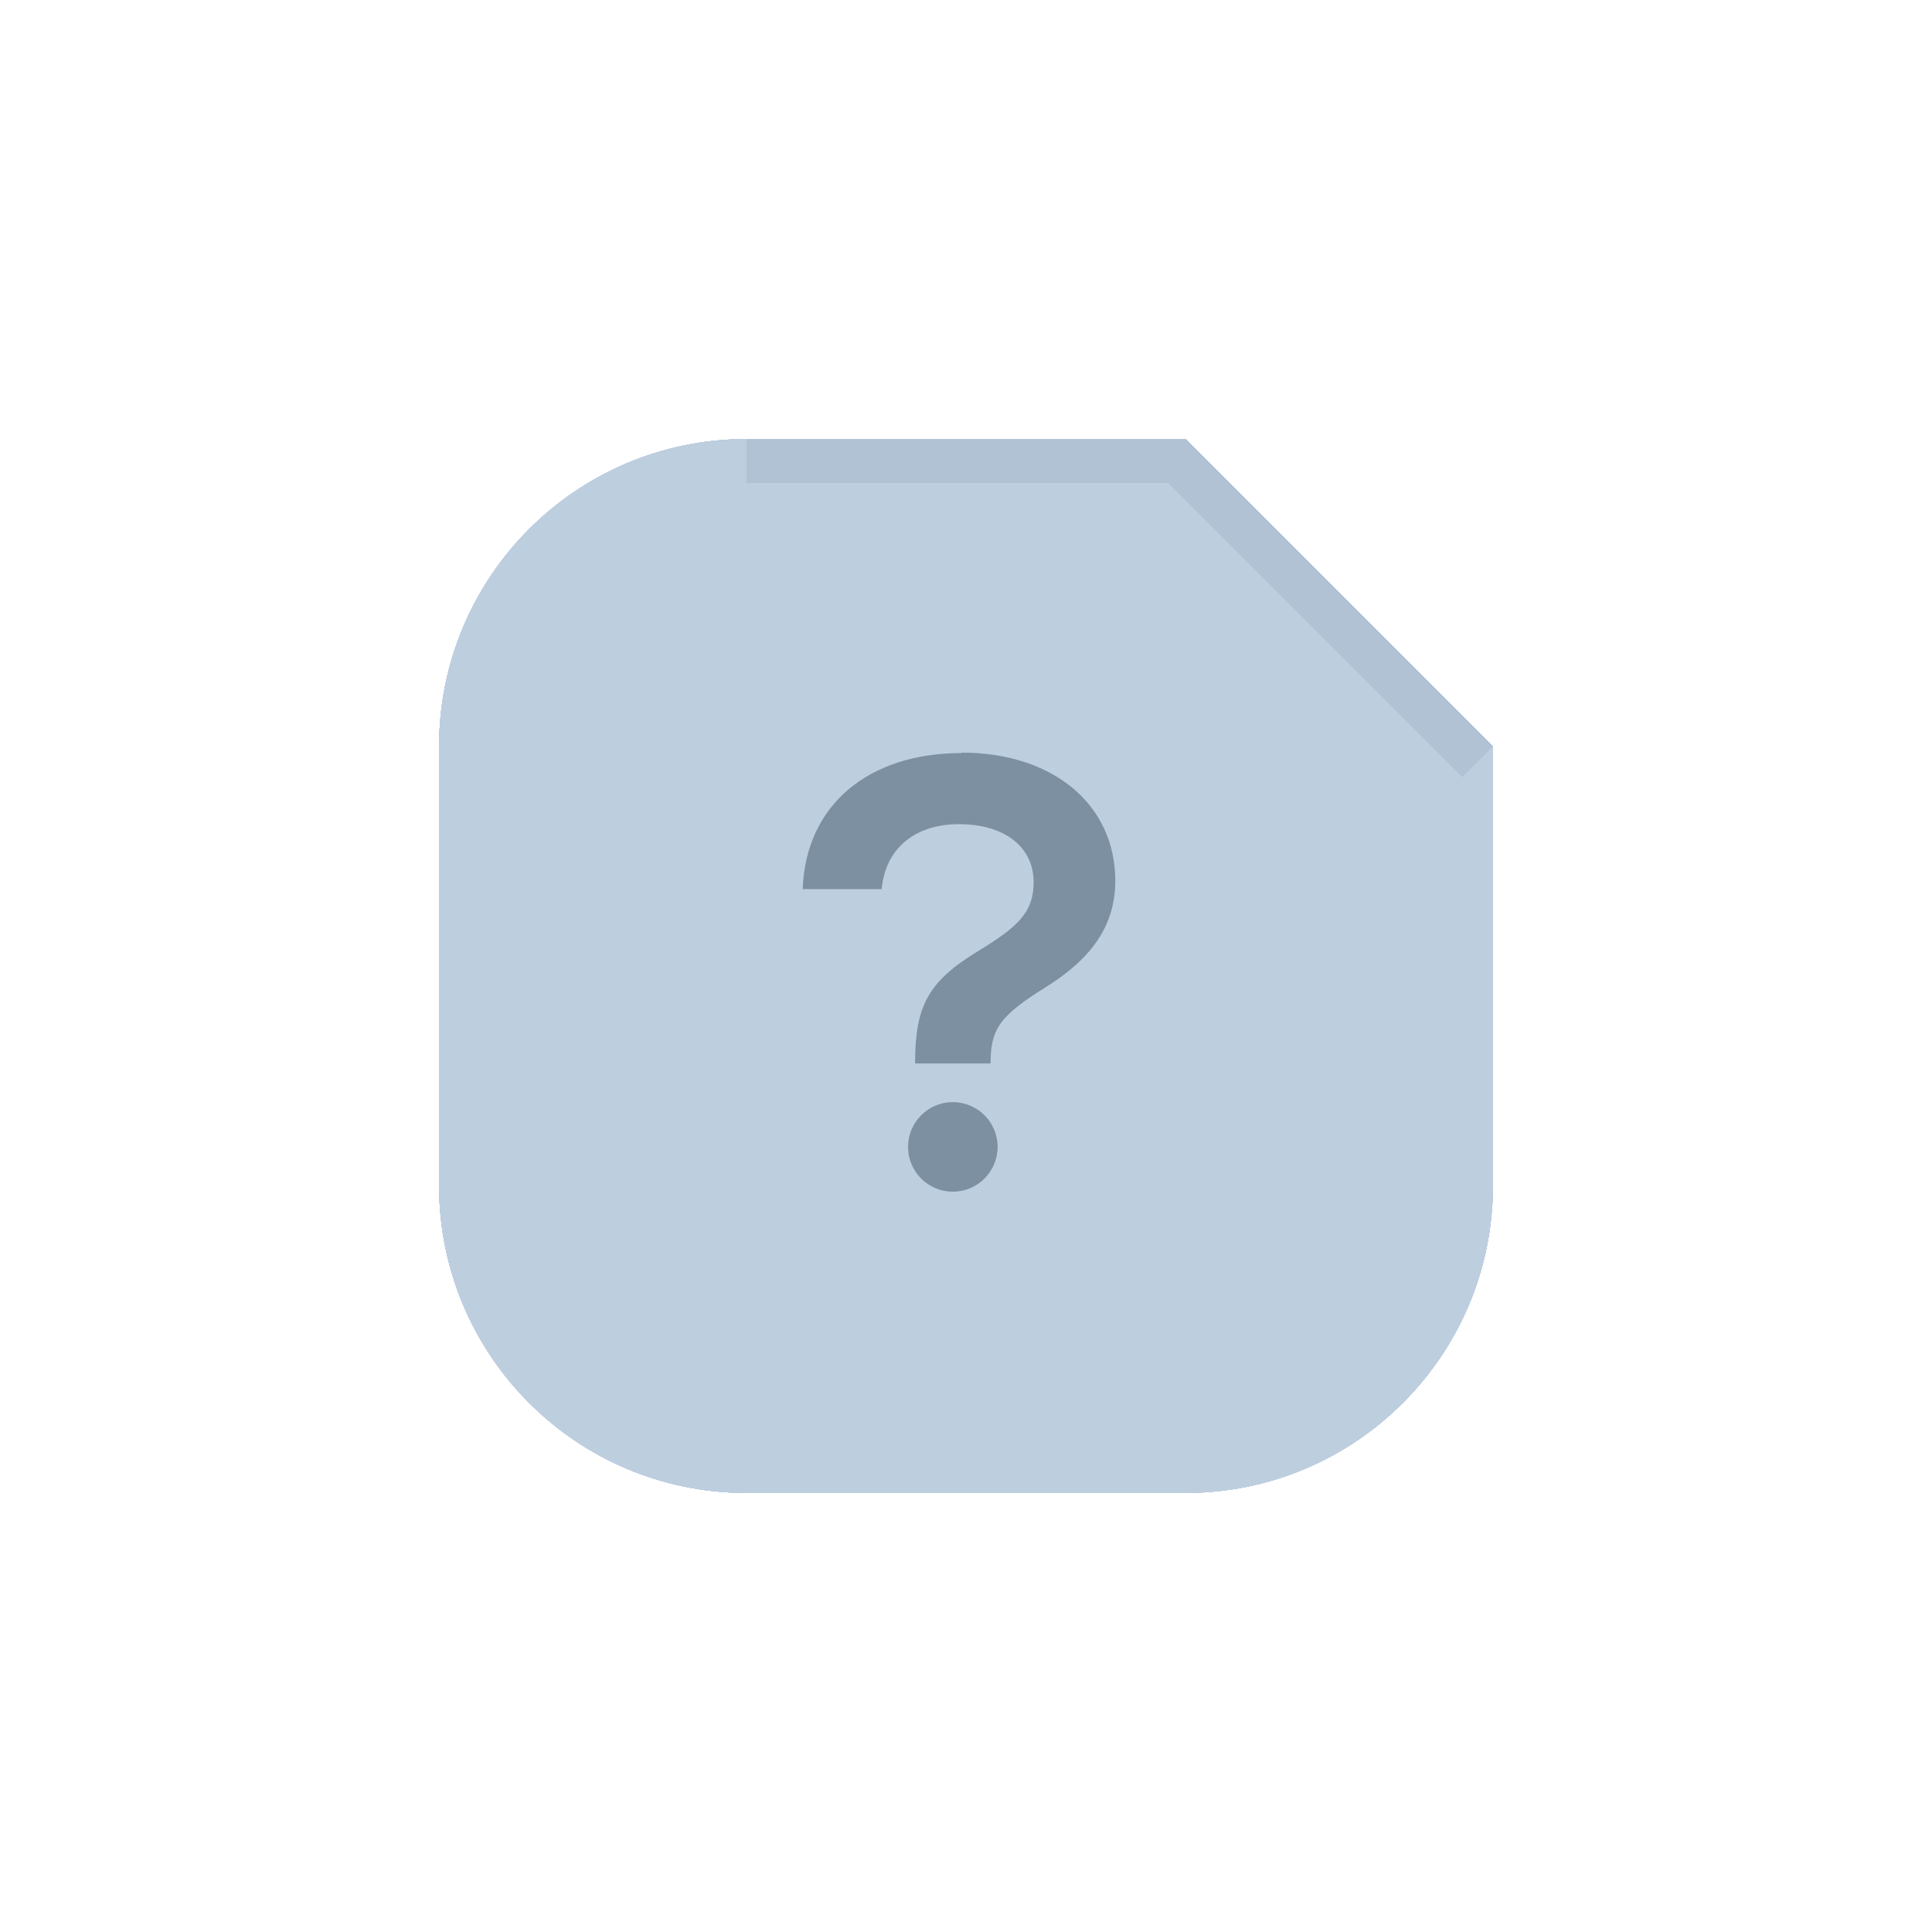
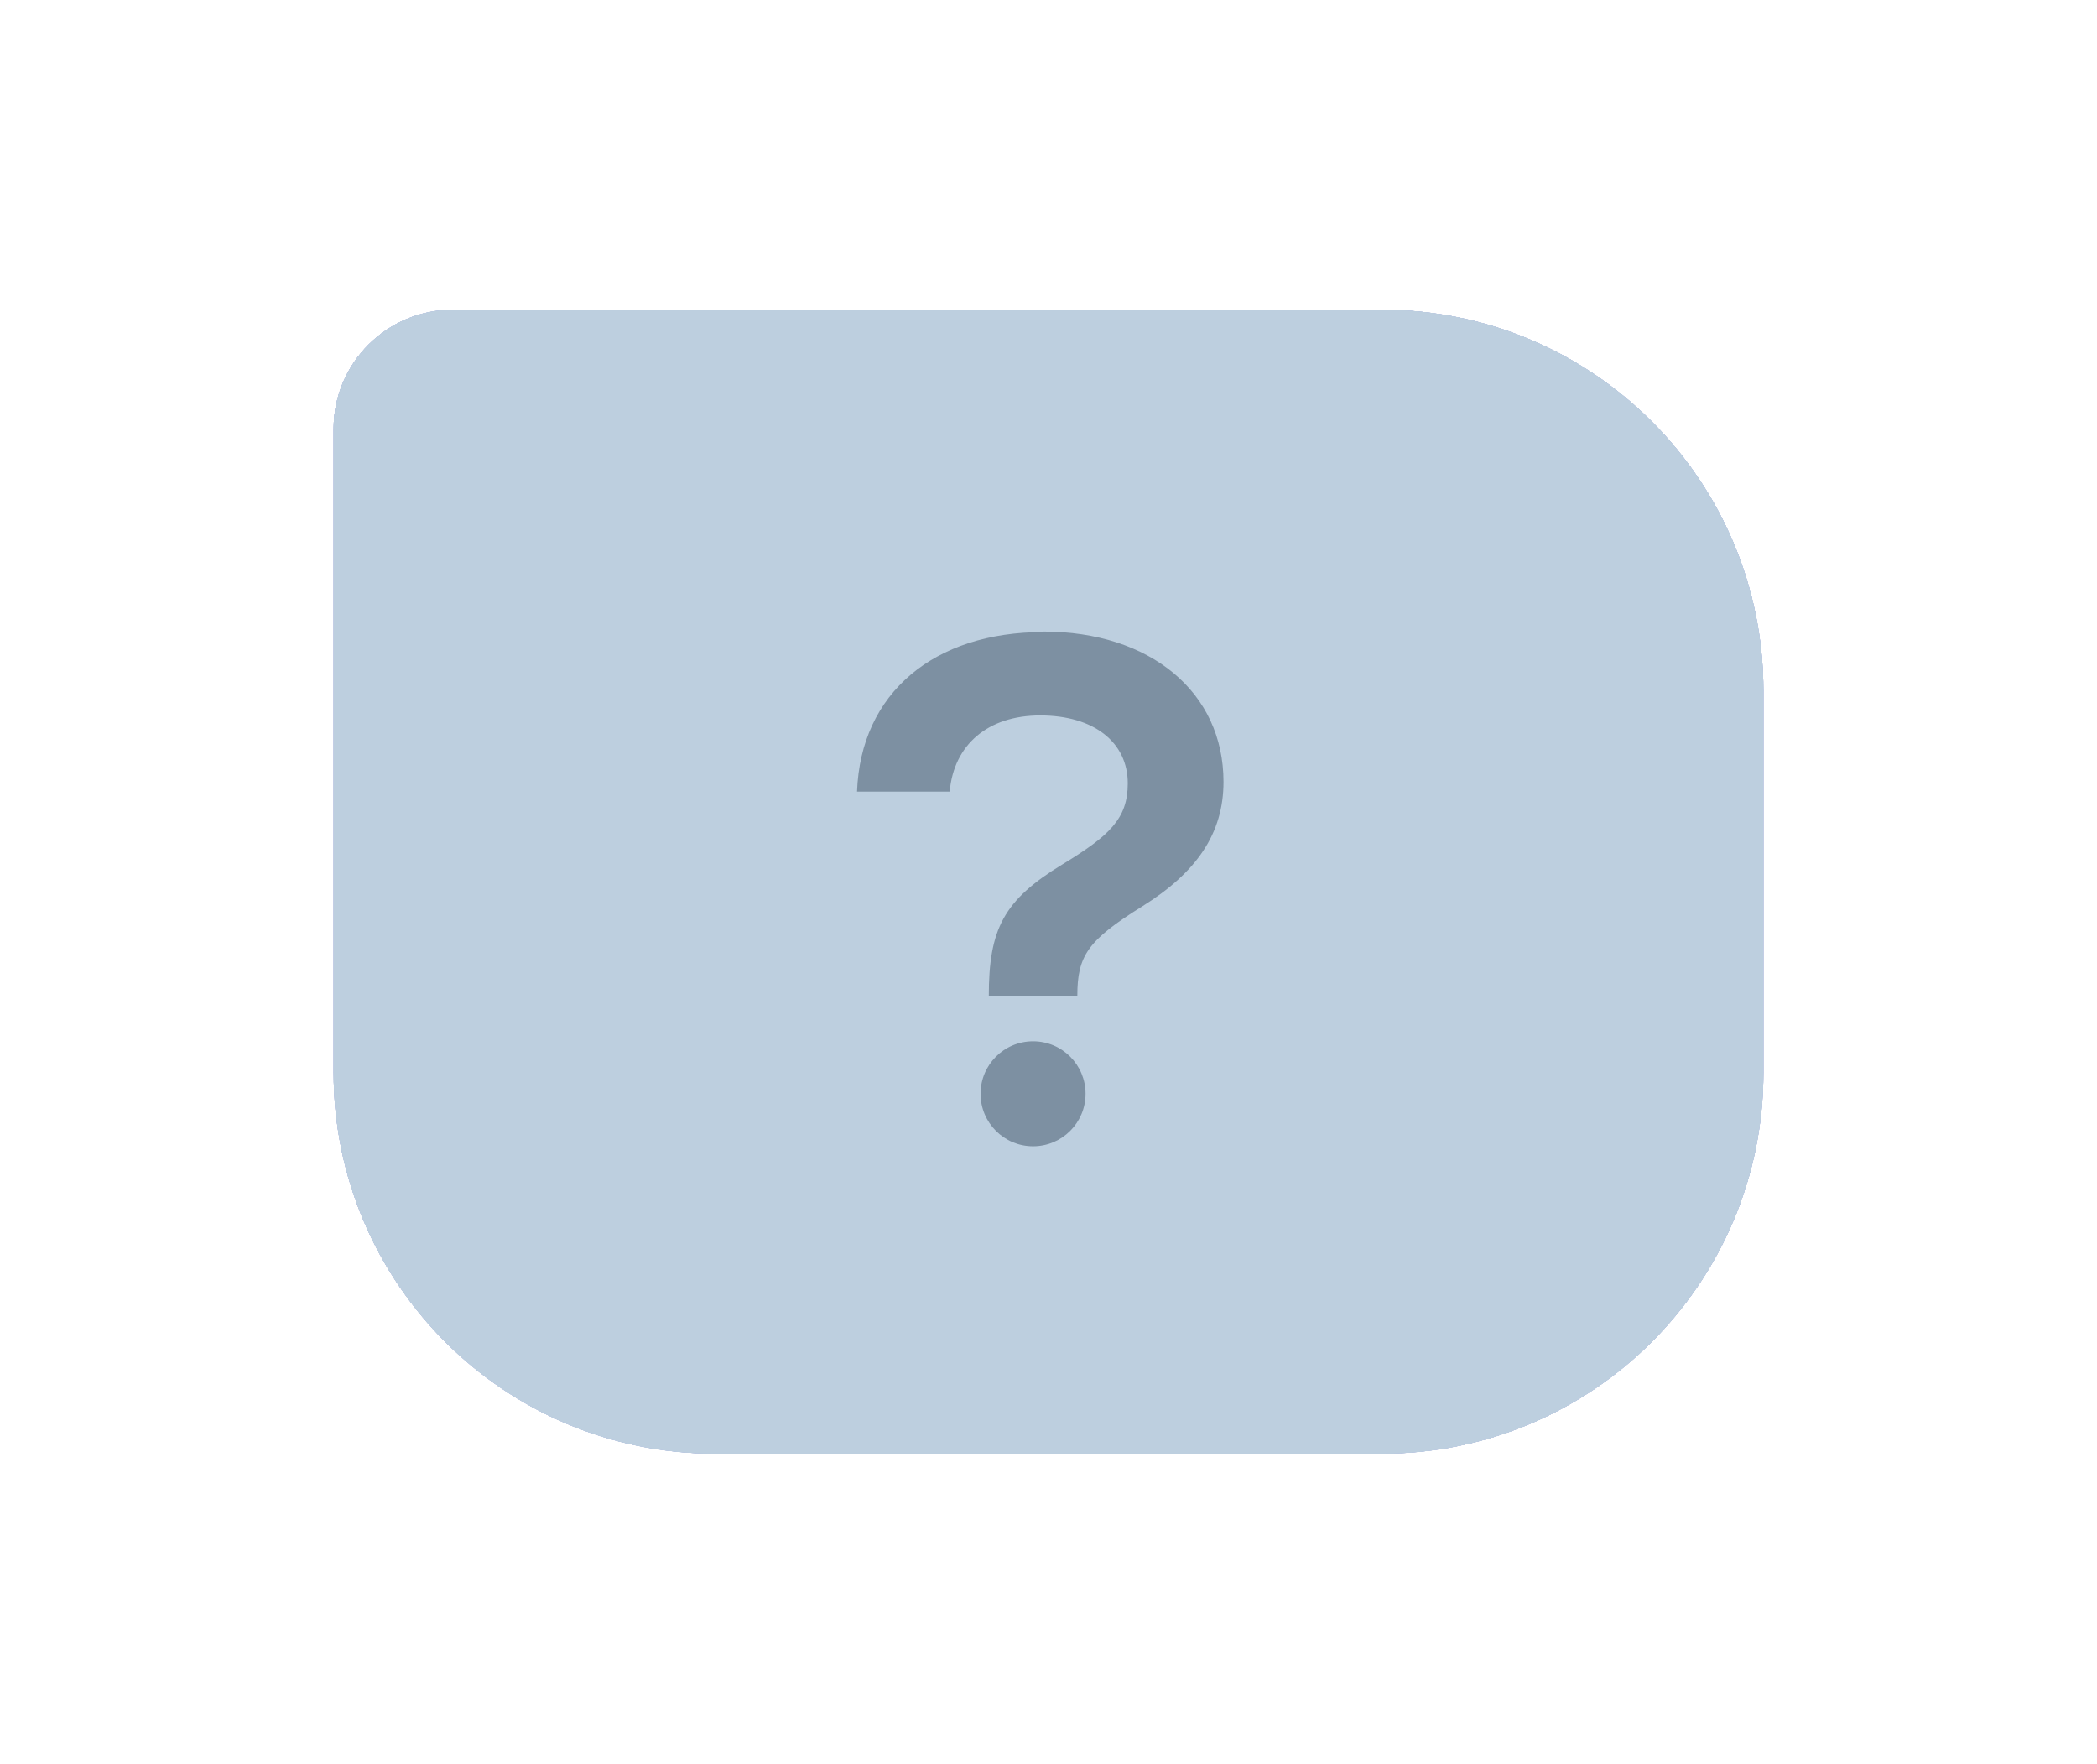
- <svg xmlns="http://www.w3.org/2000/svg" width="44" height="44" viewBox="0 0 44 44">
+ <svg xmlns="http://www.w3.org/2000/svg" width="44" height="37" viewBox="0 0 44 37">
  <g id="active-center">
-     <rect width="44" height="44" fill="#000" fill-opacity="0" />
+     <rect width="44" height="37" fill="#000" fill-opacity="0" />
    <g>
-       <path data-moos-role="face" d="M17 10H27L34 17V27A7 7 0 0 1 27 34H17A7 7 0 0 1 10 27V17A7 7 0 0 1 17 10Z" fill="#B7C9D9" />
-       <path d="M17 10H27L34 17L33.3 17.7L26.6 11H17Z" fill="#96A9BA" />
-       <g data-moos-role="glyph" transform="translate(12 12)">
+       <path data-moos-role="face" d="M9.5 6.5H29A8 8 0 0 1 37 14.5V22.5A8 8 0 0 1 29 30.5H15A8 8 0 0 1 7 22.5V9A2.5 2.5 0 0 1 9.5 6.5Z" fill="#B4C6D7" />
+       <g data-moos-role="glyph" transform="translate(22 18.5) scale(1.08) translate(-10 -10)">
        <path d="M9.9 5.15c-2.12 0-3.55 1.18-3.62 3.1h1.8c.08-.91 .74-1.48 1.76-1.48 1.04 0 1.7.52 1.7 1.32 0 .69-.36 1.02-1.28 1.58-1.13.69-1.42 1.25-1.42 2.55h1.72c0-.78.2-1.08 1.26-1.74 1.06-.66 1.58-1.42 1.58-2.42 0-1.74-1.42-2.92-3.5-2.92Z" fill="#14283F" />
        <circle cx="9.7" cy="14.12" r="1.02" fill="#14283F" />
      </g>
    </g>
  </g>
  <g id="inactive-center">
-     <rect width="44" height="44" fill="#000" fill-opacity="0" />
+     <rect width="44" height="37" fill="#000" fill-opacity="0" />
    <g>
-       <path data-moos-role="face" d="M17 10H27L34 17V27A7 7 0 0 1 27 34H17A7 7 0 0 1 10 27V17A7 7 0 0 1 17 10Z" fill="#BDCFDF" />
-       <path d="M17 10H27L34 17L33.3 17.7L26.6 11H17Z" fill="#9BAEBF" />
-       <g data-moos-role="glyph" transform="translate(12 12)">
-         <path d="M9.9 5.15c-2.12 0-3.55 1.18-3.62 3.1h1.8c.08-.91 .74-1.48 1.76-1.48 1.04 0 1.7.52 1.7 1.32 0 .69-.36 1.02-1.28 1.58-1.13.69-1.42 1.25-1.42 2.55h1.72c0-.78.2-1.08 1.26-1.74 1.06-.66 1.58-1.42 1.58-2.42 0-1.74-1.42-2.92-3.5-2.92Z" fill="#14283F" />
-         <circle cx="9.7" cy="14.12" r="1.02" fill="#14283F" />
+       <path data-moos-role="face" d="M9.5 6.5H29A8 8 0 0 1 37 14.5V22.5A8 8 0 0 1 29 30.5H15A8 8 0 0 1 7 22.5V9A2.5 2.5 0 0 1 9.5 6.5Z" fill="#BBCDDE" />
+       <g data-moos-role="glyph" transform="translate(22 18.5) scale(1.08) translate(-10 -10)">
+         <path d="M9.9 5.15c-2.12 0-3.55 1.18-3.62 3.1h1.8c.08-.91 .74-1.48 1.76-1.48 1.04 0 1.7.52 1.7 1.32 0 .69-.36 1.02-1.28 1.58-1.13.69-1.42 1.25-1.42 2.55h1.72c0-.78.2-1.08 1.26-1.74 1.06-.66 1.58-1.42 1.58-2.42 0-1.74-1.42-2.92-3.5-2.92Z" fill="#14202D" />
+         <circle cx="9.7" cy="14.12" r="1.02" fill="#14202D" />
      </g>
    </g>
  </g>
  <g id="hover-center">
-     <rect width="44" height="44" fill="#000" fill-opacity="0" />
+     <rect width="44" height="37" fill="#000" fill-opacity="0" />
    <g>
-       <path data-moos-role="face" d="M17 10H27L34 17V27A7 7 0 0 1 27 34H17A7 7 0 0 1 10 27V17A7 7 0 0 1 17 10Z" fill="#B5B9E4" />
-       <path d="M17 10H27L34 17L33.3 17.7L26.6 11H17Z" fill="#959CC3" />
-       <g data-moos-role="glyph" transform="translate(12 12)">
+       <path data-moos-role="face" d="M9.5 6.5H29A8 8 0 0 1 37 14.5V22.5A8 8 0 0 1 29 30.5H15A8 8 0 0 1 7 22.5V9A2.5 2.5 0 0 1 9.5 6.5Z" fill="#B2B3E4" />
+       <g data-moos-role="glyph" transform="translate(22 18.5) scale(1.08) translate(-10 -10)">
        <path d="M9.9 5.15c-2.12 0-3.55 1.18-3.62 3.1h1.8c.08-.91 .74-1.48 1.76-1.48 1.04 0 1.7.52 1.7 1.32 0 .69-.36 1.02-1.28 1.58-1.13.69-1.42 1.25-1.42 2.55h1.72c0-.78.2-1.08 1.26-1.74 1.06-.66 1.58-1.42 1.58-2.42 0-1.74-1.42-2.92-3.5-2.92Z" fill="#14283F" />
        <circle cx="9.7" cy="14.12" r="1.02" fill="#14283F" />
      </g>
    </g>
  </g>
  <g id="hover-inactive-center">
-     <rect width="44" height="44" fill="#000" fill-opacity="0" />
+     <rect width="44" height="37" fill="#000" fill-opacity="0" />
    <g>
-       <path data-moos-role="face" d="M17 10H27L34 17V27A7 7 0 0 1 27 34H17A7 7 0 0 1 10 27V17A7 7 0 0 1 17 10Z" fill="#B5B9E4" />
-       <path d="M17 10H27L34 17L33.3 17.7L26.6 11H17Z" fill="#959CC3" />
-       <g data-moos-role="glyph" transform="translate(12 12)">
+       <path data-moos-role="face" d="M9.5 6.5H29A8 8 0 0 1 37 14.5V22.5A8 8 0 0 1 29 30.5H15A8 8 0 0 1 7 22.5V9A2.5 2.5 0 0 1 9.5 6.5Z" fill="#B2B3E4" />
+       <g data-moos-role="glyph" transform="translate(22 18.5) scale(1.08) translate(-10 -10)">
        <path d="M9.9 5.15c-2.12 0-3.55 1.18-3.62 3.1h1.8c.08-.91 .74-1.48 1.76-1.48 1.04 0 1.7.52 1.7 1.32 0 .69-.36 1.02-1.28 1.58-1.13.69-1.42 1.25-1.42 2.55h1.72c0-.78.2-1.08 1.26-1.74 1.06-.66 1.58-1.42 1.58-2.42 0-1.74-1.42-2.92-3.5-2.92Z" fill="#14283F" />
        <circle cx="9.7" cy="14.12" r="1.02" fill="#14283F" />
      </g>
    </g>
  </g>
  <g id="pressed-center">
-     <rect width="44" height="44" fill="#000" fill-opacity="0" />
-     <g transform="translate(22 22) scale(.94) translate(-22 -22)">
-       <path data-moos-role="face" d="M17 10H27L34 17V27A7 7 0 0 1 27 34H17A7 7 0 0 1 10 27V17A7 7 0 0 1 17 10Z" fill="#AAA3E4" />
-       <path d="M17 10H27L34 17L33.3 17.7L26.6 11H17Z" fill="#8C8AC3" />
-       <g data-moos-role="glyph" transform="translate(12 12)">
+     <rect width="44" height="37" fill="#000" fill-opacity="0" />
+     <g transform="translate(22 18.5) scale(.94) translate(-22 -18.5)">
+       <path data-moos-role="face" d="M9.5 6.5H29A8 8 0 0 1 37 14.5V22.5A8 8 0 0 1 29 30.5H15A8 8 0 0 1 7 22.5V9A2.5 2.5 0 0 1 9.5 6.5Z" fill="#A8A0E4" />
+       <g data-moos-role="glyph" transform="translate(22 18.5) scale(1.08) translate(-10 -10)">
        <path d="M9.9 5.15c-2.12 0-3.55 1.18-3.62 3.1h1.8c.08-.91 .74-1.48 1.76-1.48 1.04 0 1.7.52 1.7 1.32 0 .69-.36 1.02-1.28 1.58-1.13.69-1.42 1.25-1.42 2.55h1.72c0-.78.2-1.08 1.26-1.74 1.06-.66 1.58-1.42 1.58-2.42 0-1.74-1.42-2.92-3.5-2.92Z" fill="#14283F" />
        <circle cx="9.7" cy="14.12" r="1.02" fill="#14283F" />
      </g>
    </g>
  </g>
  <g id="pressed-inactive-center">
-     <rect width="44" height="44" fill="#000" fill-opacity="0" />
-     <g transform="translate(22 22) scale(.94) translate(-22 -22)">
-       <path data-moos-role="face" d="M17 10H27L34 17V27A7 7 0 0 1 27 34H17A7 7 0 0 1 10 27V17A7 7 0 0 1 17 10Z" fill="#AAA3E4" />
-       <path d="M17 10H27L34 17L33.3 17.7L26.6 11H17Z" fill="#8C8AC3" />
-       <g data-moos-role="glyph" transform="translate(12 12)">
+     <rect width="44" height="37" fill="#000" fill-opacity="0" />
+     <g transform="translate(22 18.5) scale(.94) translate(-22 -18.5)">
+       <path data-moos-role="face" d="M9.5 6.5H29A8 8 0 0 1 37 14.5V22.5A8 8 0 0 1 29 30.5H15A8 8 0 0 1 7 22.5V9A2.5 2.5 0 0 1 9.5 6.5Z" fill="#A8A0E4" />
+       <g data-moos-role="glyph" transform="translate(22 18.5) scale(1.08) translate(-10 -10)">
        <path d="M9.9 5.15c-2.12 0-3.55 1.18-3.62 3.1h1.8c.08-.91 .74-1.48 1.76-1.48 1.04 0 1.7.52 1.7 1.32 0 .69-.36 1.02-1.28 1.58-1.13.69-1.42 1.25-1.42 2.55h1.72c0-.78.2-1.08 1.26-1.74 1.06-.66 1.58-1.42 1.58-2.42 0-1.74-1.42-2.92-3.5-2.92Z" fill="#14283F" />
        <circle cx="9.7" cy="14.12" r="1.02" fill="#14283F" />
      </g>
    </g>
  </g>
  <g id="deactivated-center">
-     <rect width="44" height="44" fill="#000" fill-opacity="0" />
+     <rect width="44" height="37" fill="#000" fill-opacity="0" />
    <g>
-       <path data-moos-role="face" d="M17 10H27L34 17V27A7 7 0 0 1 27 34H17A7 7 0 0 1 10 27V17A7 7 0 0 1 17 10Z" fill="#B7C9D9" />
-       <path d="M17 10H27L34 17L33.3 17.7L26.6 11H17Z" fill="#ABBDCD" />
-       <g data-moos-role="glyph" transform="translate(12 12)">
-         <path d="M9.9 5.15c-2.12 0-3.55 1.18-3.62 3.1h1.8c.08-.91 .74-1.48 1.76-1.48 1.04 0 1.7.52 1.7 1.32 0 .69-.36 1.02-1.28 1.58-1.13.69-1.42 1.25-1.42 2.55h1.72c0-.78.2-1.08 1.26-1.74 1.06-.66 1.58-1.42 1.58-2.42 0-1.74-1.42-2.92-3.5-2.92Z" fill="#798C9E" />
-         <circle cx="9.7" cy="14.12" r="1.02" fill="#798C9E" />
+       <path data-moos-role="face" d="M9.5 6.5H29A8 8 0 0 1 37 14.5V22.5A8 8 0 0 1 29 30.5H15A8 8 0 0 1 7 22.5V9A2.5 2.5 0 0 1 9.5 6.5Z" fill="#BDCFDF" />
+       <g data-moos-role="glyph" transform="translate(22 18.5) scale(1.08) translate(-10 -10)">
+         <path d="M9.9 5.15c-2.12 0-3.55 1.18-3.62 3.1h1.8c.08-.91 .74-1.48 1.76-1.48 1.04 0 1.7.52 1.7 1.32 0 .69-.36 1.02-1.28 1.58-1.13.69-1.42 1.25-1.42 2.55h1.72c0-.78.2-1.08 1.26-1.74 1.06-.66 1.58-1.42 1.58-2.42 0-1.74-1.42-2.92-3.5-2.92Z" fill="#7D90A2" />
+         <circle cx="9.7" cy="14.12" r="1.02" fill="#7D90A2" />
      </g>
    </g>
  </g>
  <g id="deactivated-inactive-center">
-     <rect width="44" height="44" fill="#000" fill-opacity="0" />
+     <rect width="44" height="37" fill="#000" fill-opacity="0" />
    <g>
-       <path data-moos-role="face" d="M17 10H27L34 17V27A7 7 0 0 1 27 34H17A7 7 0 0 1 10 27V17A7 7 0 0 1 17 10Z" fill="#BDCFDF" />
-       <path d="M17 10H27L34 17L33.3 17.7L26.6 11H17Z" fill="#B0C2D3" />
-       <g data-moos-role="glyph" transform="translate(12 12)">
+       <path data-moos-role="face" d="M9.5 6.5H29A8 8 0 0 1 37 14.5V22.5A8 8 0 0 1 29 30.5H15A8 8 0 0 1 7 22.5V9A2.5 2.5 0 0 1 9.5 6.5Z" fill="#BDCFDF" />
+       <g data-moos-role="glyph" transform="translate(22 18.5) scale(1.08) translate(-10 -10)">
        <path d="M9.9 5.15c-2.12 0-3.55 1.18-3.62 3.1h1.8c.08-.91 .74-1.48 1.76-1.48 1.04 0 1.7.52 1.7 1.32 0 .69-.36 1.02-1.28 1.58-1.13.69-1.42 1.25-1.42 2.55h1.72c0-.78.2-1.08 1.26-1.74 1.06-.66 1.58-1.42 1.58-2.42 0-1.74-1.42-2.92-3.5-2.92Z" fill="#7D90A2" />
        <circle cx="9.7" cy="14.12" r="1.02" fill="#7D90A2" />
      </g>
    </g>
  </g>
</svg>
